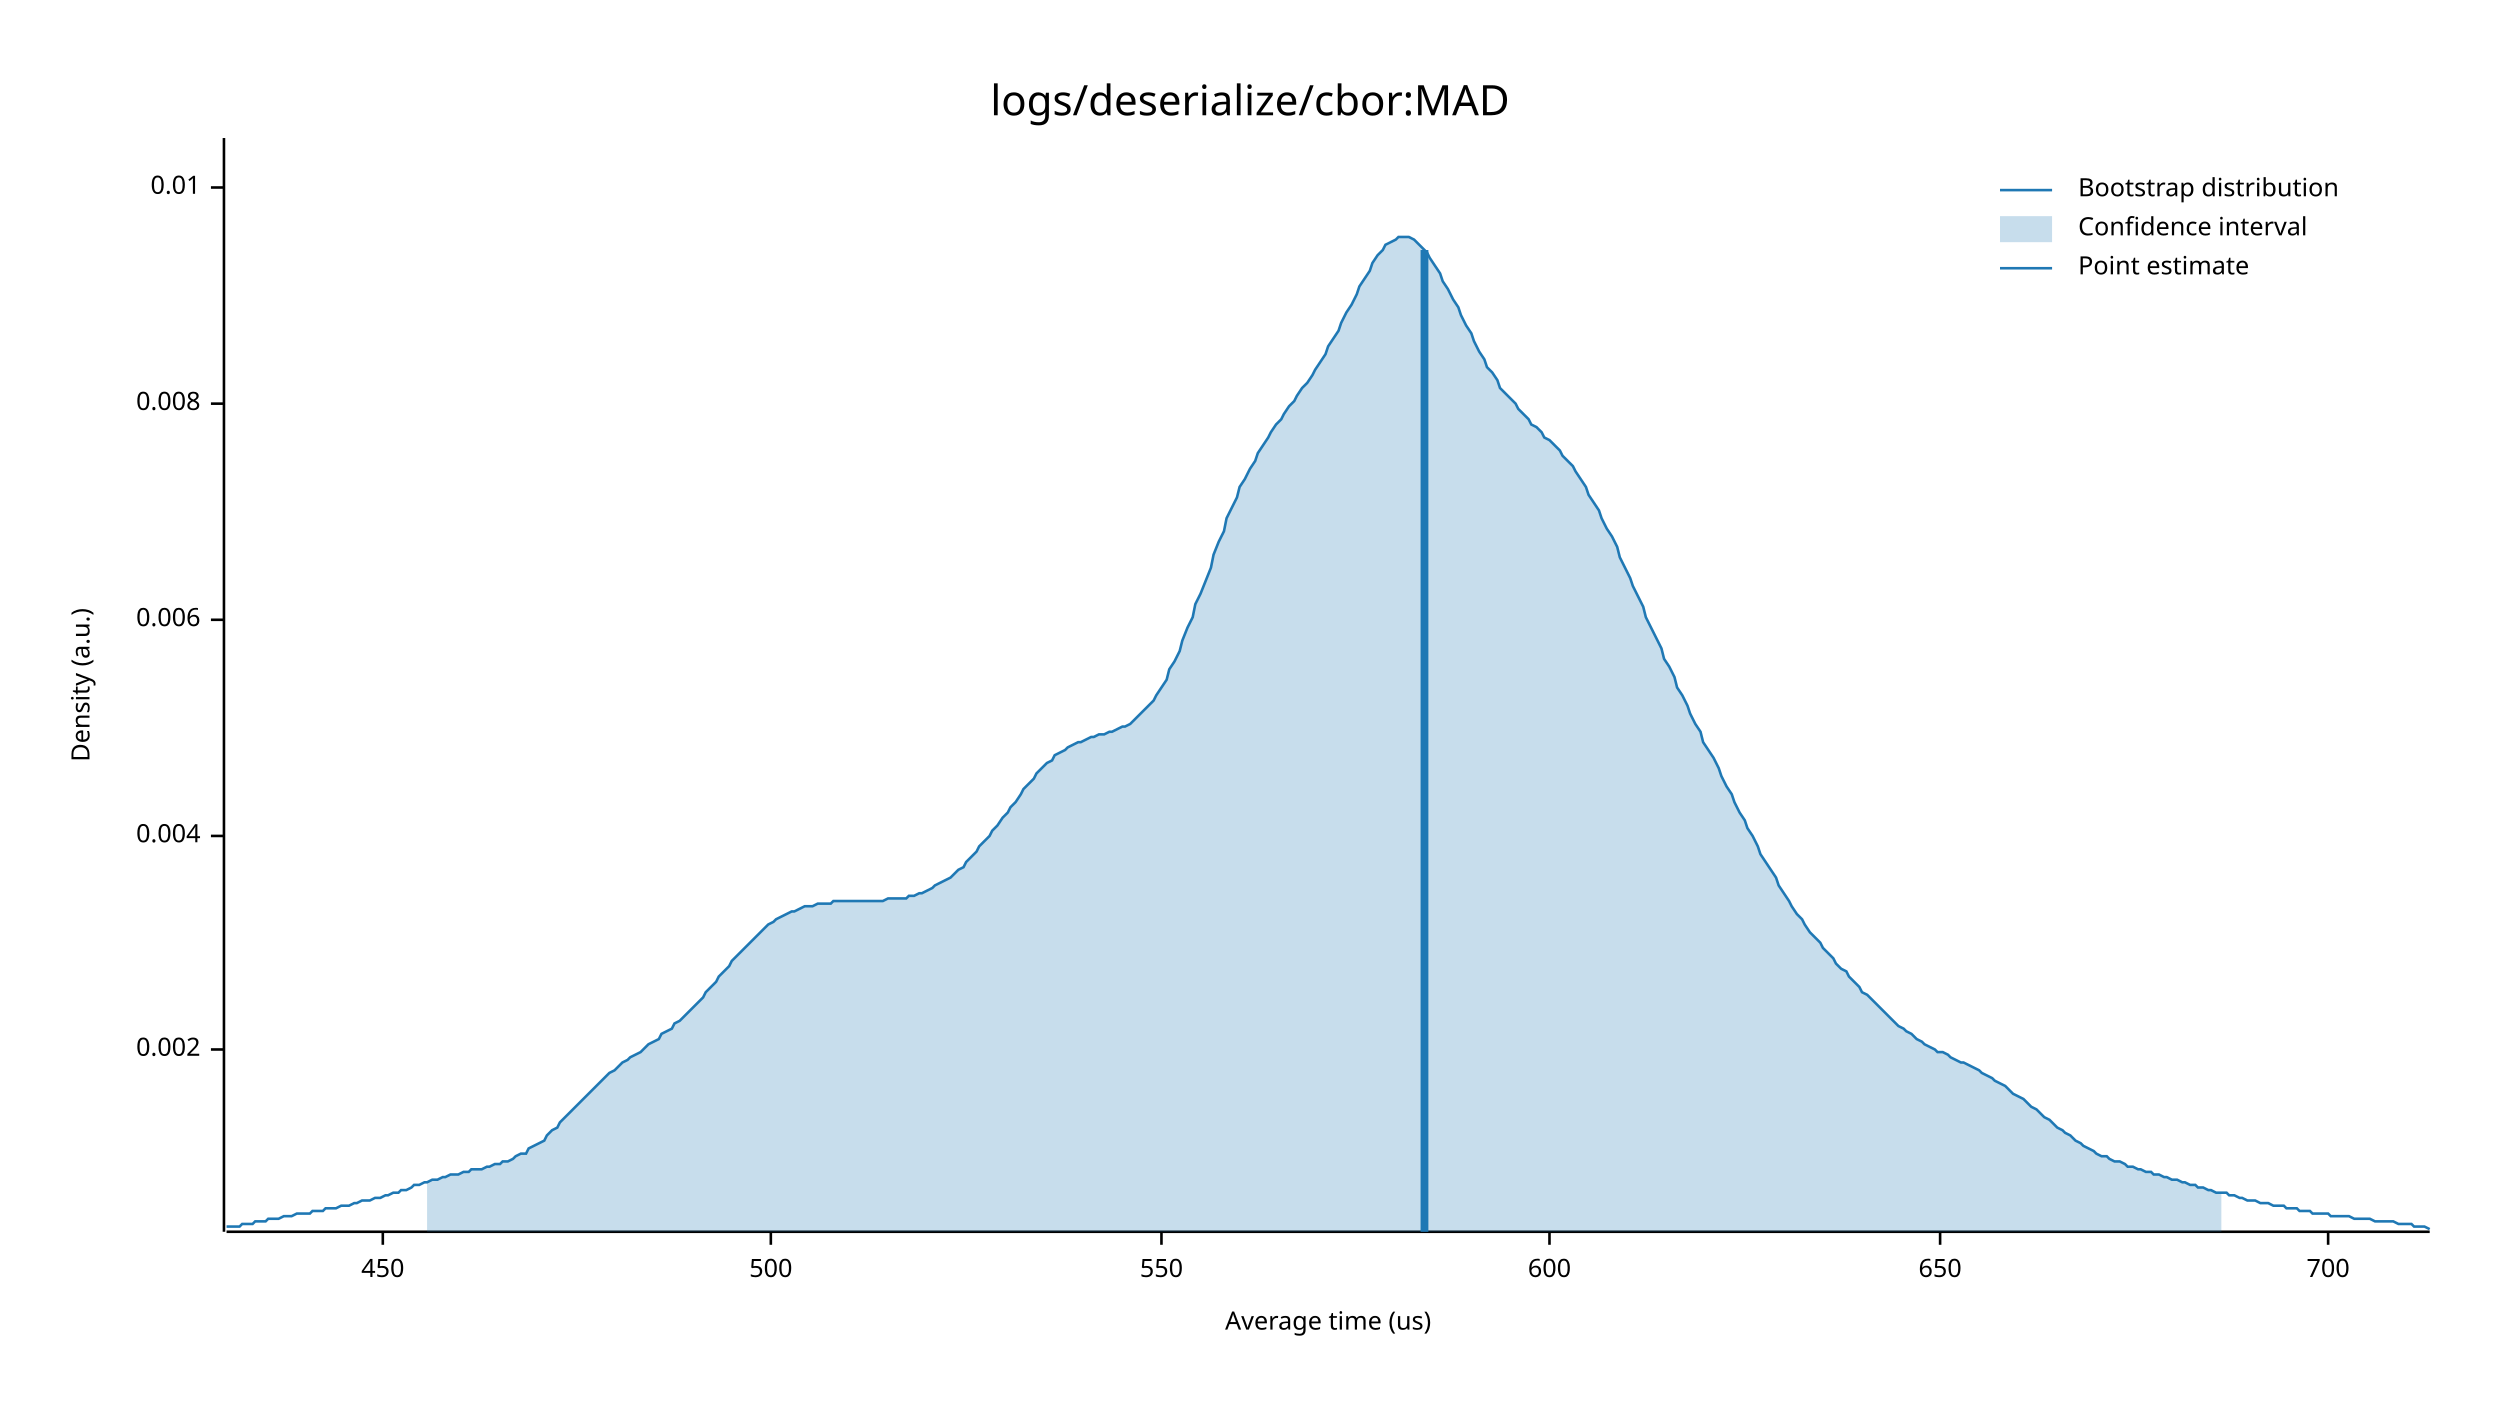
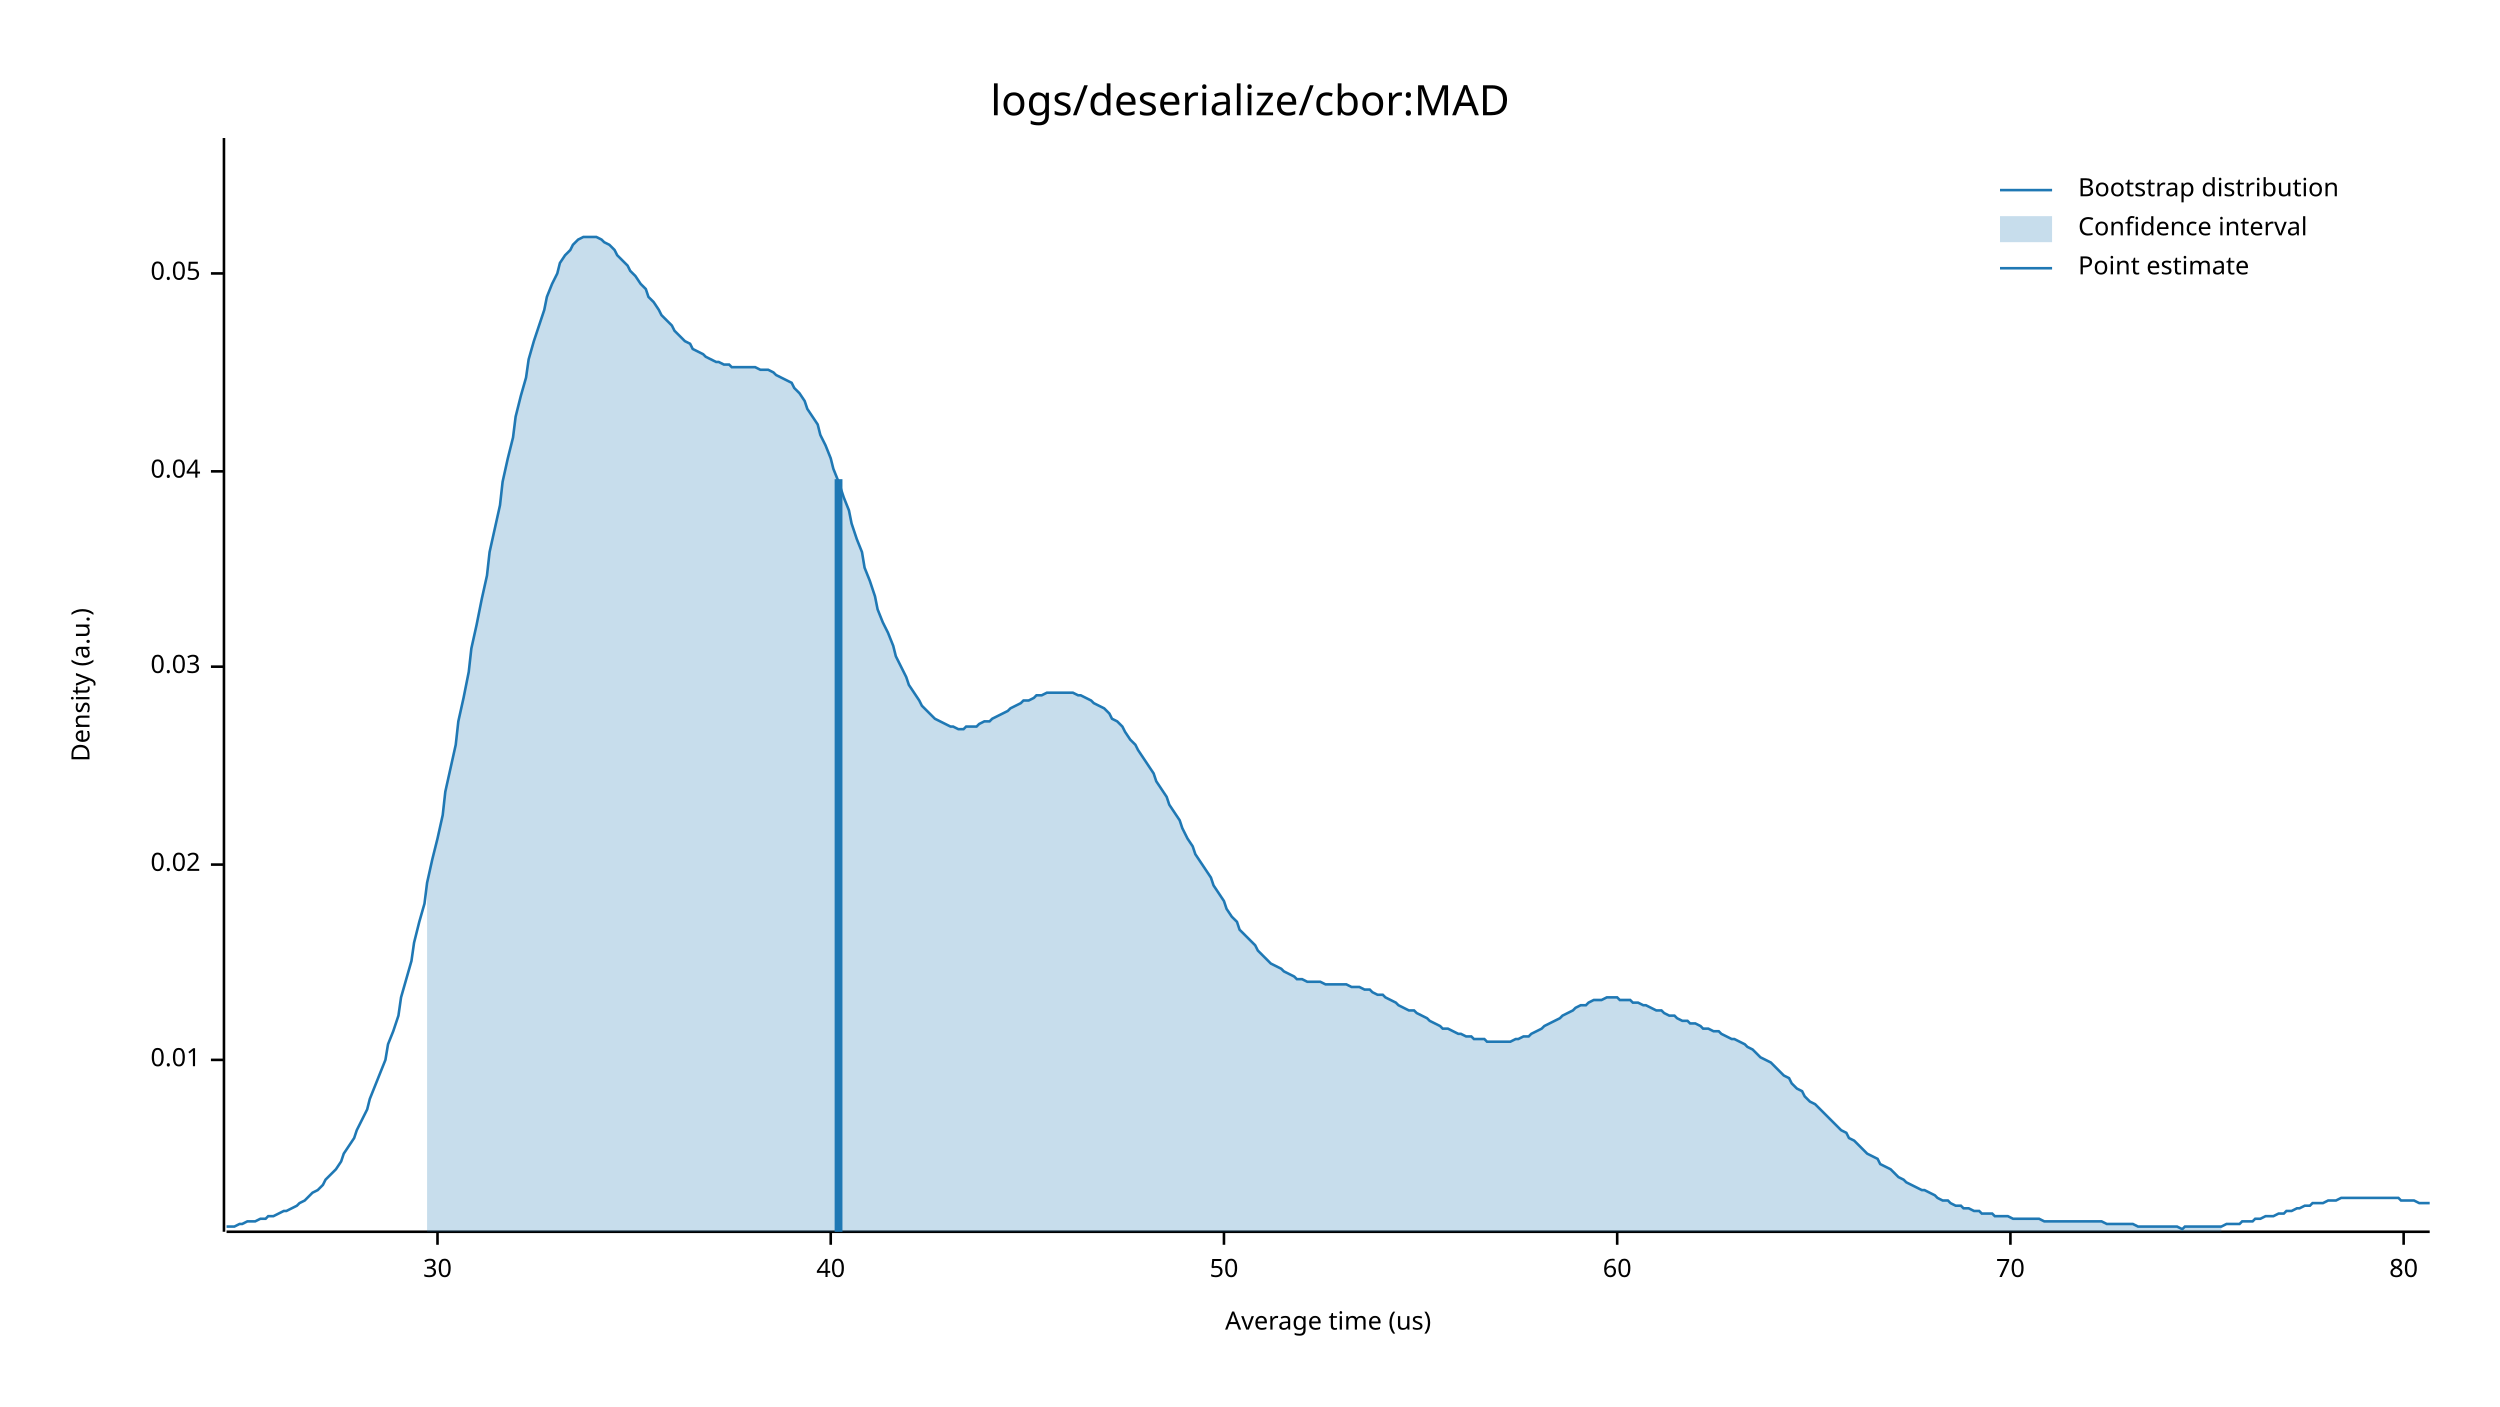
- <svg xmlns="http://www.w3.org/2000/svg" width="960" height="540" viewBox="0 0 960 540">
+ <svg xmlns="http://www.w3.org/2000/svg" style="background-color:#EEE;" width="960" height="540" viewBox="0 0 960 540">
  <text x="480" y="32" dy="0.76em" text-anchor="middle" font-family="sans-serif" font-size="16.129" opacity="1" fill="#000000">
logs/deserialize/cbor:MAD
</text>
  <text x="27" y="263" dy="0.76em" text-anchor="middle" font-family="sans-serif" font-size="9.677" opacity="1" fill="#000000" transform="rotate(270, 27, 263)">
Density (a.u.)
</text>
  <text x="510" y="513" dy="-0.5ex" text-anchor="middle" font-family="sans-serif" font-size="9.677" opacity="1" fill="#000000">
Average time (us)
</text>
  <polyline fill="none" opacity="1" stroke="#000000" stroke-width="1" points="86,53 86,473 " />
-   <text x="77" y="403" dy="0.5ex" text-anchor="end" font-family="sans-serif" font-size="9.677" opacity="1" fill="#000000">
- 0.002
- </text>
-   <polyline fill="none" opacity="1" stroke="#000000" stroke-width="1" points="81,403 86,403 " />
-   <text x="77" y="321" dy="0.5ex" text-anchor="end" font-family="sans-serif" font-size="9.677" opacity="1" fill="#000000">
- 0.004
- </text>
-   <polyline fill="none" opacity="1" stroke="#000000" stroke-width="1" points="81,321 86,321 " />
-   <text x="77" y="238" dy="0.5ex" text-anchor="end" font-family="sans-serif" font-size="9.677" opacity="1" fill="#000000">
- 0.006
- </text>
-   <polyline fill="none" opacity="1" stroke="#000000" stroke-width="1" points="81,238 86,238 " />
-   <text x="77" y="155" dy="0.5ex" text-anchor="end" font-family="sans-serif" font-size="9.677" opacity="1" fill="#000000">
- 0.008
- </text>
-   <polyline fill="none" opacity="1" stroke="#000000" stroke-width="1" points="81,155 86,155 " />
-   <text x="77" y="72" dy="0.5ex" text-anchor="end" font-family="sans-serif" font-size="9.677" opacity="1" fill="#000000">
+   <text x="77" y="407" dy="0.5ex" text-anchor="end" font-family="sans-serif" font-size="9.677" opacity="1" fill="#000000">
0.01
</text>
-   <polyline fill="none" opacity="1" stroke="#000000" stroke-width="1" points="81,72 86,72 " />
+   <polyline fill="none" opacity="1" stroke="#000000" stroke-width="1" points="81,407 86,407 " />
+   <text x="77" y="332" dy="0.5ex" text-anchor="end" font-family="sans-serif" font-size="9.677" opacity="1" fill="#000000">
+ 0.02
+ </text>
+   <polyline fill="none" opacity="1" stroke="#000000" stroke-width="1" points="81,332 86,332 " />
+   <text x="77" y="256" dy="0.5ex" text-anchor="end" font-family="sans-serif" font-size="9.677" opacity="1" fill="#000000">
+ 0.03
+ </text>
+   <polyline fill="none" opacity="1" stroke="#000000" stroke-width="1" points="81,256 86,256 " />
+   <text x="77" y="181" dy="0.5ex" text-anchor="end" font-family="sans-serif" font-size="9.677" opacity="1" fill="#000000">
+ 0.04
+ </text>
+   <polyline fill="none" opacity="1" stroke="#000000" stroke-width="1" points="81,181 86,181 " />
+   <text x="77" y="105" dy="0.5ex" text-anchor="end" font-family="sans-serif" font-size="9.677" opacity="1" fill="#000000">
+ 0.05
+ </text>
+   <polyline fill="none" opacity="1" stroke="#000000" stroke-width="1" points="81,105 86,105 " />
  <polyline fill="none" opacity="1" stroke="#000000" stroke-width="1" points="87,473 933,473 " />
-   <text x="147" y="483" dy="0.76em" text-anchor="middle" font-family="sans-serif" font-size="9.677" opacity="1" fill="#000000">
- 450
+   <text x="168" y="483" dy="0.76em" text-anchor="middle" font-family="sans-serif" font-size="9.677" opacity="1" fill="#000000">
+ 30
</text>
-   <polyline fill="none" opacity="1" stroke="#000000" stroke-width="1" points="147,473 147,478 " />
-   <text x="296" y="483" dy="0.76em" text-anchor="middle" font-family="sans-serif" font-size="9.677" opacity="1" fill="#000000">
- 500
+   <polyline fill="none" opacity="1" stroke="#000000" stroke-width="1" points="168,473 168,478 " />
+   <text x="319" y="483" dy="0.76em" text-anchor="middle" font-family="sans-serif" font-size="9.677" opacity="1" fill="#000000">
+ 40
</text>
-   <polyline fill="none" opacity="1" stroke="#000000" stroke-width="1" points="296,473 296,478 " />
-   <text x="446" y="483" dy="0.76em" text-anchor="middle" font-family="sans-serif" font-size="9.677" opacity="1" fill="#000000">
- 550
+   <polyline fill="none" opacity="1" stroke="#000000" stroke-width="1" points="319,473 319,478 " />
+   <text x="470" y="483" dy="0.76em" text-anchor="middle" font-family="sans-serif" font-size="9.677" opacity="1" fill="#000000">
+ 50
</text>
-   <polyline fill="none" opacity="1" stroke="#000000" stroke-width="1" points="446,473 446,478 " />
-   <text x="595" y="483" dy="0.76em" text-anchor="middle" font-family="sans-serif" font-size="9.677" opacity="1" fill="#000000">
- 600
+   <polyline fill="none" opacity="1" stroke="#000000" stroke-width="1" points="470,473 470,478 " />
+   <text x="621" y="483" dy="0.76em" text-anchor="middle" font-family="sans-serif" font-size="9.677" opacity="1" fill="#000000">
+ 60
</text>
-   <polyline fill="none" opacity="1" stroke="#000000" stroke-width="1" points="595,473 595,478 " />
-   <text x="745" y="483" dy="0.76em" text-anchor="middle" font-family="sans-serif" font-size="9.677" opacity="1" fill="#000000">
- 650
+   <polyline fill="none" opacity="1" stroke="#000000" stroke-width="1" points="621,473 621,478 " />
+   <text x="772" y="483" dy="0.76em" text-anchor="middle" font-family="sans-serif" font-size="9.677" opacity="1" fill="#000000">
+ 70
</text>
-   <polyline fill="none" opacity="1" stroke="#000000" stroke-width="1" points="745,473 745,478 " />
-   <text x="894" y="483" dy="0.76em" text-anchor="middle" font-family="sans-serif" font-size="9.677" opacity="1" fill="#000000">
- 700
+   <polyline fill="none" opacity="1" stroke="#000000" stroke-width="1" points="772,473 772,478 " />
+   <text x="923" y="483" dy="0.76em" text-anchor="middle" font-family="sans-serif" font-size="9.677" opacity="1" fill="#000000">
+ 80
</text>
-   <polyline fill="none" opacity="1" stroke="#000000" stroke-width="1" points="894,473 894,478 " />
-   <polyline fill="none" opacity="1" stroke="#1F78B4" stroke-width="1" points="87,471 88,471 90,471 92,471 93,470 95,470 97,470 98,469 100,469 102,469 103,468 105,468 107,468 109,467 110,467 112,467 114,466 115,466 117,466 119,466 120,465 122,465 124,465 125,464 127,464 129,464 131,463 132,463 134,463 136,462 137,462 139,461 141,461 142,461 144,460 146,460 148,459 149,459 151,458 153,458 154,457 156,457 158,456 159,455 161,455 163,454 164,454 166,453 168,453 170,452 171,452 173,451 175,451 176,451 178,450 180,450 181,449 183,449 185,449 187,448 188,448 190,447 192,447 193,446 195,446 197,445 198,444 200,443 202,443 203,441 205,440 207,439 209,438 210,436 212,434 214,433 215,431 217,429 219,427 220,426 222,424 224,422 226,420 227,419 229,417 231,415 232,414 234,412 236,411 237,410 239,408 241,407 242,406 244,405 246,404 248,402 249,401 251,400 253,399 254,397 256,396 258,395 259,393 261,392 263,390 265,388 266,387 268,385 270,383 271,381 273,379 275,377 276,375 278,373 280,371 281,369 283,367 285,365 287,363 288,362 290,360 292,358 293,357 295,355 297,354 298,353 300,352 302,351 304,350 305,350 307,349 309,348 310,348 312,348 314,347 315,347 317,347 319,347 320,346 322,346 324,346 326,346 327,346 329,346 331,346 332,346 334,346 336,346 337,346 339,346 341,345 343,345 344,345 346,345 348,345 349,344 351,344 353,343 354,343 356,342 358,341 359,340 361,339 363,338 365,337 366,336 368,334 370,333 371,331 373,329 375,327 376,325 378,323 380,321 381,319 383,317 385,314 387,312 388,310 390,308 392,305 393,303 395,301 397,299 398,297 400,295 402,293 404,292 405,290 407,289 409,288 410,287 412,286 414,285 415,285 417,284 419,283 420,283 422,282 424,282 426,281 427,281 429,280 431,279 432,279 434,278 436,276 437,275 439,273 441,271 443,269 444,267 446,264 448,261 449,257 451,254 453,250 454,246 456,241 458,237 459,232 461,228 463,223 465,218 466,213 468,208 470,204 471,199 473,195 475,191 476,187 478,184 480,180 482,177 483,174 485,171 487,168 488,166 490,163 492,161 493,159 495,156 497,154 498,152 500,149 502,147 504,144 505,142 507,139 509,136 510,133 512,130 514,127 515,124 517,120 519,117 521,113 522,110 524,107 526,104 527,101 529,98 531,96 532,94 534,93 536,92 537,91 539,91 541,91 543,92 544,93 546,95 548,97 549,99 551,102 553,105 554,108 556,111 558,115 560,118 561,121 563,125 565,128 566,131 568,135 570,138 571,141 573,143 575,146 576,149 578,151 580,153 582,155 583,157 585,159 587,161 588,163 590,164 592,166 593,168 595,169 597,171 599,173 600,175 602,177 604,179 605,181 607,184 609,187 610,190 612,193 614,196 615,199 617,203 619,206 621,210 622,214 624,218 626,222 627,225 629,229 631,233 632,237 634,241 636,245 638,249 639,253 641,256 643,260 644,264 646,267 648,271 649,274 651,278 653,281 654,285 656,288 658,291 660,295 661,298 663,302 665,305 666,308 668,312 670,315 671,318 673,321 675,325 676,328 678,331 680,334 682,337 683,340 685,343 687,346 688,348 690,351 692,353 693,355 695,358 697,360 699,362 700,364 702,366 704,368 705,370 707,372 709,373 710,375 712,377 714,379 715,381 717,382 719,384 721,386 722,387 724,389 726,391 727,392 729,394 731,395 732,396 734,397 736,399 738,400 739,401 741,402 743,403 744,404 746,404 748,405 749,406 751,407 753,408 754,408 756,409 758,410 760,411 761,412 763,413 765,414 766,415 768,416 770,417 771,418 773,420 775,421 777,422 778,423 780,425 782,426 783,427 785,429 787,430 788,431 790,433 792,434 793,435 795,436 797,438 799,439 800,440 802,441 804,442 805,443 807,444 809,444 810,445 812,446 814,446 816,447 817,448 819,448 821,449 822,449 824,450 826,450 827,451 829,451 831,452 832,452 834,453 836,453 838,454 839,454 841,455 843,455 844,456 846,456 848,457 849,457 851,458 853,458 855,458 856,459 858,459 860,460 861,460 863,461 865,461 866,461 868,462 870,462 871,462 873,463 875,463 877,463 878,464 880,464 882,464 883,465 885,465 887,465 888,466 890,466 892,466 894,466 895,467 897,467 899,467 900,467 902,467 904,468 905,468 907,468 909,468 910,468 912,469 914,469 916,469 917,469 919,469 921,470 922,470 924,470 926,470 927,471 929,471 931,471 933,472 " />
-   <polygon opacity="0.25" fill="#1F78B4" points="164,454 166,453 168,453 170,452 171,452 173,451 175,451 176,451 178,450 180,450 181,449 183,449 185,449 187,448 188,448 190,447 192,447 193,446 195,446 197,445 198,444 200,443 202,443 203,441 205,440 207,439 209,438 210,436 212,434 214,433 215,431 217,429 219,427 220,426 222,424 224,422 226,420 227,419 229,417 231,415 232,414 234,412 236,411 237,410 239,408 241,407 242,406 244,405 246,404 248,402 249,401 251,400 253,399 254,397 256,396 258,395 259,393 261,392 263,390 265,388 266,387 268,385 270,383 271,381 273,379 275,377 276,375 278,373 280,371 281,369 283,367 285,365 287,363 288,362 290,360 292,358 293,357 295,355 297,354 298,353 300,352 302,351 304,350 305,350 307,349 309,348 310,348 312,348 314,347 315,347 317,347 319,347 320,346 322,346 324,346 326,346 327,346 329,346 331,346 332,346 334,346 336,346 337,346 339,346 341,345 343,345 344,345 346,345 348,345 349,344 351,344 353,343 354,343 356,342 358,341 359,340 361,339 363,338 365,337 366,336 368,334 370,333 371,331 373,329 375,327 376,325 378,323 380,321 381,319 383,317 385,314 387,312 388,310 390,308 392,305 393,303 395,301 397,299 398,297 400,295 402,293 404,292 405,290 407,289 409,288 410,287 412,286 414,285 415,285 417,284 419,283 420,283 422,282 424,282 426,281 427,281 429,280 431,279 432,279 434,278 436,276 437,275 439,273 441,271 443,269 444,267 446,264 448,261 449,257 451,254 453,250 454,246 456,241 458,237 459,232 461,228 463,223 465,218 466,213 468,208 470,204 471,199 473,195 475,191 476,187 478,184 480,180 482,177 483,174 485,171 487,168 488,166 490,163 492,161 493,159 495,156 497,154 498,152 500,149 502,147 504,144 505,142 507,139 509,136 510,133 512,130 514,127 515,124 517,120 519,117 521,113 522,110 524,107 526,104 527,101 529,98 531,96 532,94 534,93 536,92 537,91 539,91 541,91 543,92 544,93 546,95 548,97 549,99 551,102 553,105 554,108 556,111 558,115 560,118 561,121 563,125 565,128 566,131 568,135 570,138 571,141 573,143 575,146 576,149 578,151 580,153 582,155 583,157 585,159 587,161 588,163 590,164 592,166 593,168 595,169 597,171 599,173 600,175 602,177 604,179 605,181 607,184 609,187 610,190 612,193 614,196 615,199 617,203 619,206 621,210 622,214 624,218 626,222 627,225 629,229 631,233 632,237 634,241 636,245 638,249 639,253 641,256 643,260 644,264 646,267 648,271 649,274 651,278 653,281 654,285 656,288 658,291 660,295 661,298 663,302 665,305 666,308 668,312 670,315 671,318 673,321 675,325 676,328 678,331 680,334 682,337 683,340 685,343 687,346 688,348 690,351 692,353 693,355 695,358 697,360 699,362 700,364 702,366 704,368 705,370 707,372 709,373 710,375 712,377 714,379 715,381 717,382 719,384 721,386 722,387 724,389 726,391 727,392 729,394 731,395 732,396 734,397 736,399 738,400 739,401 741,402 743,403 744,404 746,404 748,405 749,406 751,407 753,408 754,408 756,409 758,410 760,411 761,412 763,413 765,414 766,415 768,416 770,417 771,418 773,420 775,421 777,422 778,423 780,425 782,426 783,427 785,429 787,430 788,431 790,433 792,434 793,435 795,436 797,438 799,439 800,440 802,441 804,442 805,443 807,444 809,444 810,445 812,446 814,446 816,447 817,448 819,448 821,449 822,449 824,450 826,450 827,451 829,451 831,452 832,452 834,453 836,453 838,454 839,454 841,455 843,455 844,456 846,456 848,457 849,457 851,458 853,458 853,473 164,473 " />
-   <polyline fill="none" opacity="1" stroke="#1F78B4" stroke-width="3" points="547,473 547,96 " />
+   <polyline fill="none" opacity="1" stroke="#000000" stroke-width="1" points="923,473 923,478 " />
+   <polyline fill="none" opacity="1" stroke="#1F78B4" stroke-width="1" points="87,471 88,471 90,471 92,470 93,470 95,469 97,469 98,469 100,468 102,468 103,467 105,467 107,466 109,465 110,465 112,464 114,463 115,462 117,461 119,459 120,458 122,457 124,455 125,453 127,451 129,449 131,446 132,443 134,440 136,437 137,434 139,430 141,426 142,422 144,417 146,412 148,407 149,401 151,396 153,390 154,383 156,376 158,369 159,362 161,354 163,347 164,339 166,330 168,322 170,313 171,304 173,295 175,286 176,277 178,268 180,258 181,249 183,240 185,230 187,221 188,212 190,203 192,194 193,185 195,176 197,168 198,160 200,152 202,145 203,138 205,131 207,125 209,119 210,114 212,109 214,105 215,101 217,98 219,96 220,94 222,92 224,91 226,91 227,91 229,91 231,92 232,93 234,94 236,96 237,98 239,100 241,102 242,104 244,106 246,109 248,111 249,114 251,116 253,119 254,121 256,123 258,125 259,127 261,129 263,131 265,132 266,134 268,135 270,136 271,137 273,138 275,139 276,139 278,140 280,140 281,141 283,141 285,141 287,141 288,141 290,141 292,142 293,142 295,142 297,143 298,144 300,145 302,146 304,147 305,149 307,151 309,154 310,157 312,160 314,163 315,167 317,171 319,176 320,180 322,185 324,191 326,196 327,201 329,207 331,212 332,218 334,223 336,229 337,234 339,239 341,243 343,248 344,252 346,256 348,260 349,263 351,266 353,269 354,271 356,273 358,275 359,276 361,277 363,278 365,279 366,279 368,280 370,280 371,279 373,279 375,279 376,278 378,277 380,277 381,276 383,275 385,274 387,273 388,272 390,271 392,270 393,269 395,269 397,268 398,267 400,267 402,266 404,266 405,266 407,266 409,266 410,266 412,266 414,267 415,267 417,268 419,269 420,270 422,271 424,272 426,274 427,276 429,277 431,279 432,281 434,284 436,286 437,288 439,291 441,294 443,297 444,300 446,303 448,306 449,309 451,312 453,315 454,318 456,322 458,325 459,328 461,331 463,334 465,337 466,340 468,343 470,346 471,349 473,352 475,354 476,357 478,359 480,361 482,363 483,365 485,367 487,369 488,370 490,371 492,372 493,373 495,374 497,375 498,376 500,376 502,377 504,377 505,377 507,377 509,378 510,378 512,378 514,378 515,378 517,378 519,379 521,379 522,379 524,380 526,380 527,381 529,382 531,382 532,383 534,384 536,385 537,386 539,387 541,388 543,388 544,389 546,390 548,391 549,392 551,393 553,394 554,395 556,395 558,396 560,397 561,397 563,398 565,398 566,399 568,399 570,399 571,400 573,400 575,400 576,400 578,400 580,400 582,399 583,399 585,398 587,398 588,397 590,396 592,395 593,394 595,393 597,392 599,391 600,390 602,389 604,388 605,387 607,386 609,386 610,385 612,384 614,384 615,384 617,383 619,383 621,383 622,384 624,384 626,384 627,385 629,385 631,386 632,386 634,387 636,388 638,388 639,389 641,390 643,390 644,391 646,392 648,392 649,393 651,393 653,394 654,395 656,395 658,396 660,396 661,397 663,398 665,399 666,399 668,400 670,401 671,402 673,403 675,405 676,406 678,407 680,408 682,410 683,411 685,413 687,414 688,416 690,418 692,419 693,421 695,423 697,424 699,426 700,427 702,429 704,431 705,432 707,434 709,435 710,437 712,438 714,440 715,441 717,443 719,444 721,445 722,447 724,448 726,449 727,450 729,452 731,453 732,454 734,455 736,456 738,457 739,457 741,458 743,459 744,460 746,461 748,461 749,462 751,463 753,463 754,464 756,464 758,465 760,465 761,466 763,466 765,466 766,467 768,467 770,467 771,467 773,468 775,468 777,468 778,468 780,468 782,468 783,468 785,469 787,469 788,469 790,469 792,469 793,469 795,469 797,469 799,469 800,469 802,469 804,469 805,469 807,469 809,470 810,470 812,470 814,470 816,470 817,470 819,470 821,471 822,471 824,471 826,471 827,471 829,471 831,471 832,471 834,471 836,471 838,472 839,471 841,471 843,471 844,471 846,471 848,471 849,471 851,471 853,471 855,470 856,470 858,470 860,470 861,469 863,469 865,469 866,468 868,468 870,467 871,467 873,467 875,466 877,466 878,465 880,465 882,464 883,464 885,463 887,463 888,462 890,462 892,462 894,461 895,461 897,461 899,460 900,460 902,460 904,460 905,460 907,460 909,460 910,460 912,460 914,460 916,460 917,460 919,460 921,460 922,461 924,461 926,461 927,461 929,462 931,462 933,462 " />
+   <polygon opacity="0.25" fill="#1F78B4" points="164,339 166,330 168,322 170,313 171,304 173,295 175,286 176,277 178,268 180,258 181,249 183,240 185,230 187,221 188,212 190,203 192,194 193,185 195,176 197,168 198,160 200,152 202,145 203,138 205,131 207,125 209,119 210,114 212,109 214,105 215,101 217,98 219,96 220,94 222,92 224,91 226,91 227,91 229,91 231,92 232,93 234,94 236,96 237,98 239,100 241,102 242,104 244,106 246,109 248,111 249,114 251,116 253,119 254,121 256,123 258,125 259,127 261,129 263,131 265,132 266,134 268,135 270,136 271,137 273,138 275,139 276,139 278,140 280,140 281,141 283,141 285,141 287,141 288,141 290,141 292,142 293,142 295,142 297,143 298,144 300,145 302,146 304,147 305,149 307,151 309,154 310,157 312,160 314,163 315,167 317,171 319,176 320,180 322,185 324,191 326,196 327,201 329,207 331,212 332,218 334,223 336,229 337,234 339,239 341,243 343,248 344,252 346,256 348,260 349,263 351,266 353,269 354,271 356,273 358,275 359,276 361,277 363,278 365,279 366,279 368,280 370,280 371,279 373,279 375,279 376,278 378,277 380,277 381,276 383,275 385,274 387,273 388,272 390,271 392,270 393,269 395,269 397,268 398,267 400,267 402,266 404,266 405,266 407,266 409,266 410,266 412,266 414,267 415,267 417,268 419,269 420,270 422,271 424,272 426,274 427,276 429,277 431,279 432,281 434,284 436,286 437,288 439,291 441,294 443,297 444,300 446,303 448,306 449,309 451,312 453,315 454,318 456,322 458,325 459,328 461,331 463,334 465,337 466,340 468,343 470,346 471,349 473,352 475,354 476,357 478,359 480,361 482,363 483,365 485,367 487,369 488,370 490,371 492,372 493,373 495,374 497,375 498,376 500,376 502,377 504,377 505,377 507,377 509,378 510,378 512,378 514,378 515,378 517,378 519,379 521,379 522,379 524,380 526,380 527,381 529,382 531,382 532,383 534,384 536,385 537,386 539,387 541,388 543,388 544,389 546,390 548,391 549,392 551,393 553,394 554,395 556,395 558,396 560,397 561,397 563,398 565,398 566,399 568,399 570,399 571,400 573,400 575,400 576,400 578,400 580,400 582,399 583,399 585,398 587,398 588,397 590,396 592,395 593,394 595,393 597,392 599,391 600,390 602,389 604,388 605,387 607,386 609,386 610,385 612,384 614,384 615,384 617,383 619,383 621,383 622,384 624,384 626,384 627,385 629,385 631,386 632,386 634,387 636,388 638,388 639,389 641,390 643,390 644,391 646,392 648,392 649,393 651,393 653,394 654,395 656,395 658,396 660,396 661,397 663,398 665,399 666,399 668,400 670,401 671,402 673,403 675,405 676,406 678,407 680,408 682,410 683,411 685,413 687,414 688,416 690,418 692,419 693,421 695,423 697,424 699,426 700,427 702,429 704,431 705,432 707,434 709,435 710,437 712,438 714,440 715,441 717,443 719,444 721,445 722,447 724,448 726,449 727,450 729,452 731,453 732,454 734,455 736,456 738,457 739,457 741,458 743,459 744,460 746,461 748,461 749,462 751,463 753,463 754,464 756,464 758,465 760,465 761,466 763,466 765,466 766,467 768,467 770,467 771,467 773,468 775,468 777,468 778,468 780,468 782,468 783,468 785,469 787,469 788,469 790,469 792,469 793,469 795,469 797,469 799,469 800,469 802,469 804,469 805,469 807,469 809,470 810,470 812,470 814,470 816,470 817,470 819,470 821,471 822,471 824,471 826,471 827,471 829,471 831,471 832,471 834,471 836,471 838,472 839,471 841,471 843,471 844,471 846,471 848,471 849,471 851,471 853,471 853,473 164,473 " />
+   <polyline fill="none" opacity="1" stroke="#1F78B4" stroke-width="3" points="322,473 322,184 " />
  <text x="798" y="68" dy="0.76em" text-anchor="start" font-family="sans-serif" font-size="9.677" opacity="1" fill="#000000">
Bootstrap distribution
</text>
  <text x="798" y="83" dy="0.76em" text-anchor="start" font-family="sans-serif" font-size="9.677" opacity="1" fill="#000000">
Confidence interval
</text>
  <text x="798" y="98" dy="0.76em" text-anchor="start" font-family="sans-serif" font-size="9.677" opacity="1" fill="#000000">
Point estimate
</text>
  <polyline fill="none" opacity="1" stroke="#1F78B4" stroke-width="1" points="768,73 788,73 " />
  <rect x="768" y="83" width="20" height="10" opacity="0.25" fill="#1F78B4" stroke="none" />
  <polyline fill="none" opacity="1" stroke="#1F78B4" stroke-width="1" points="768,103 788,103 " />
</svg>
